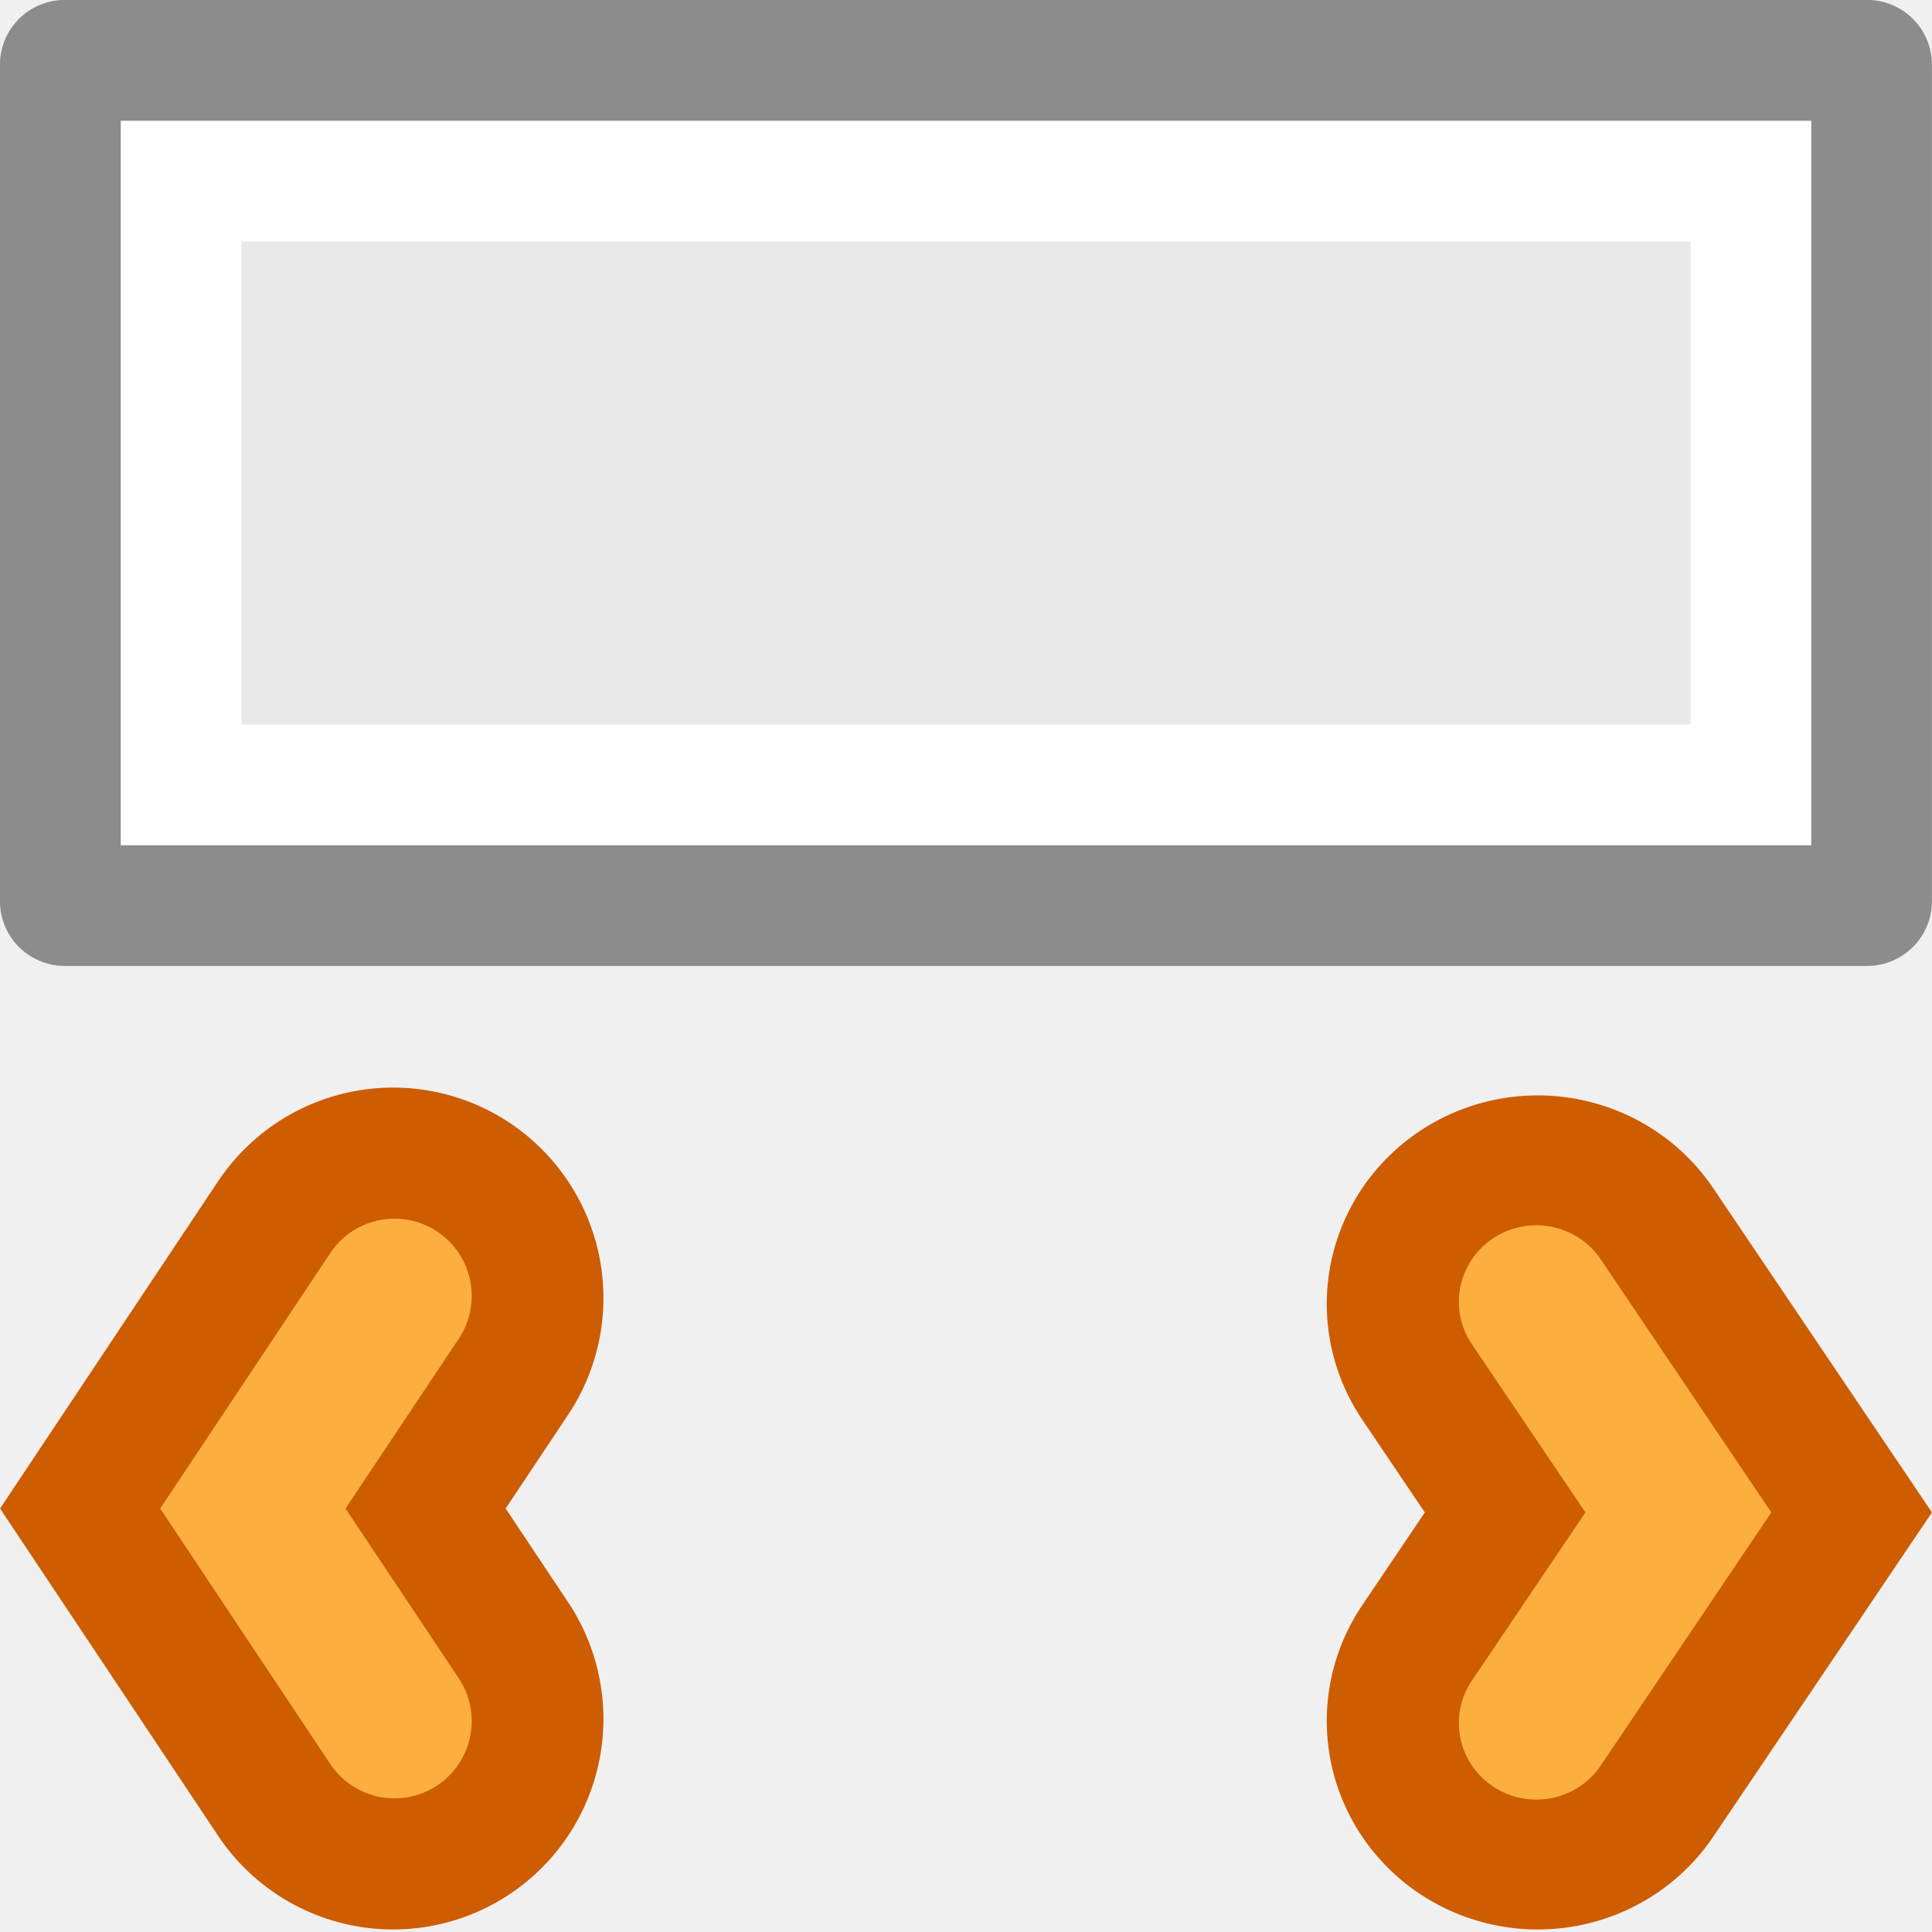
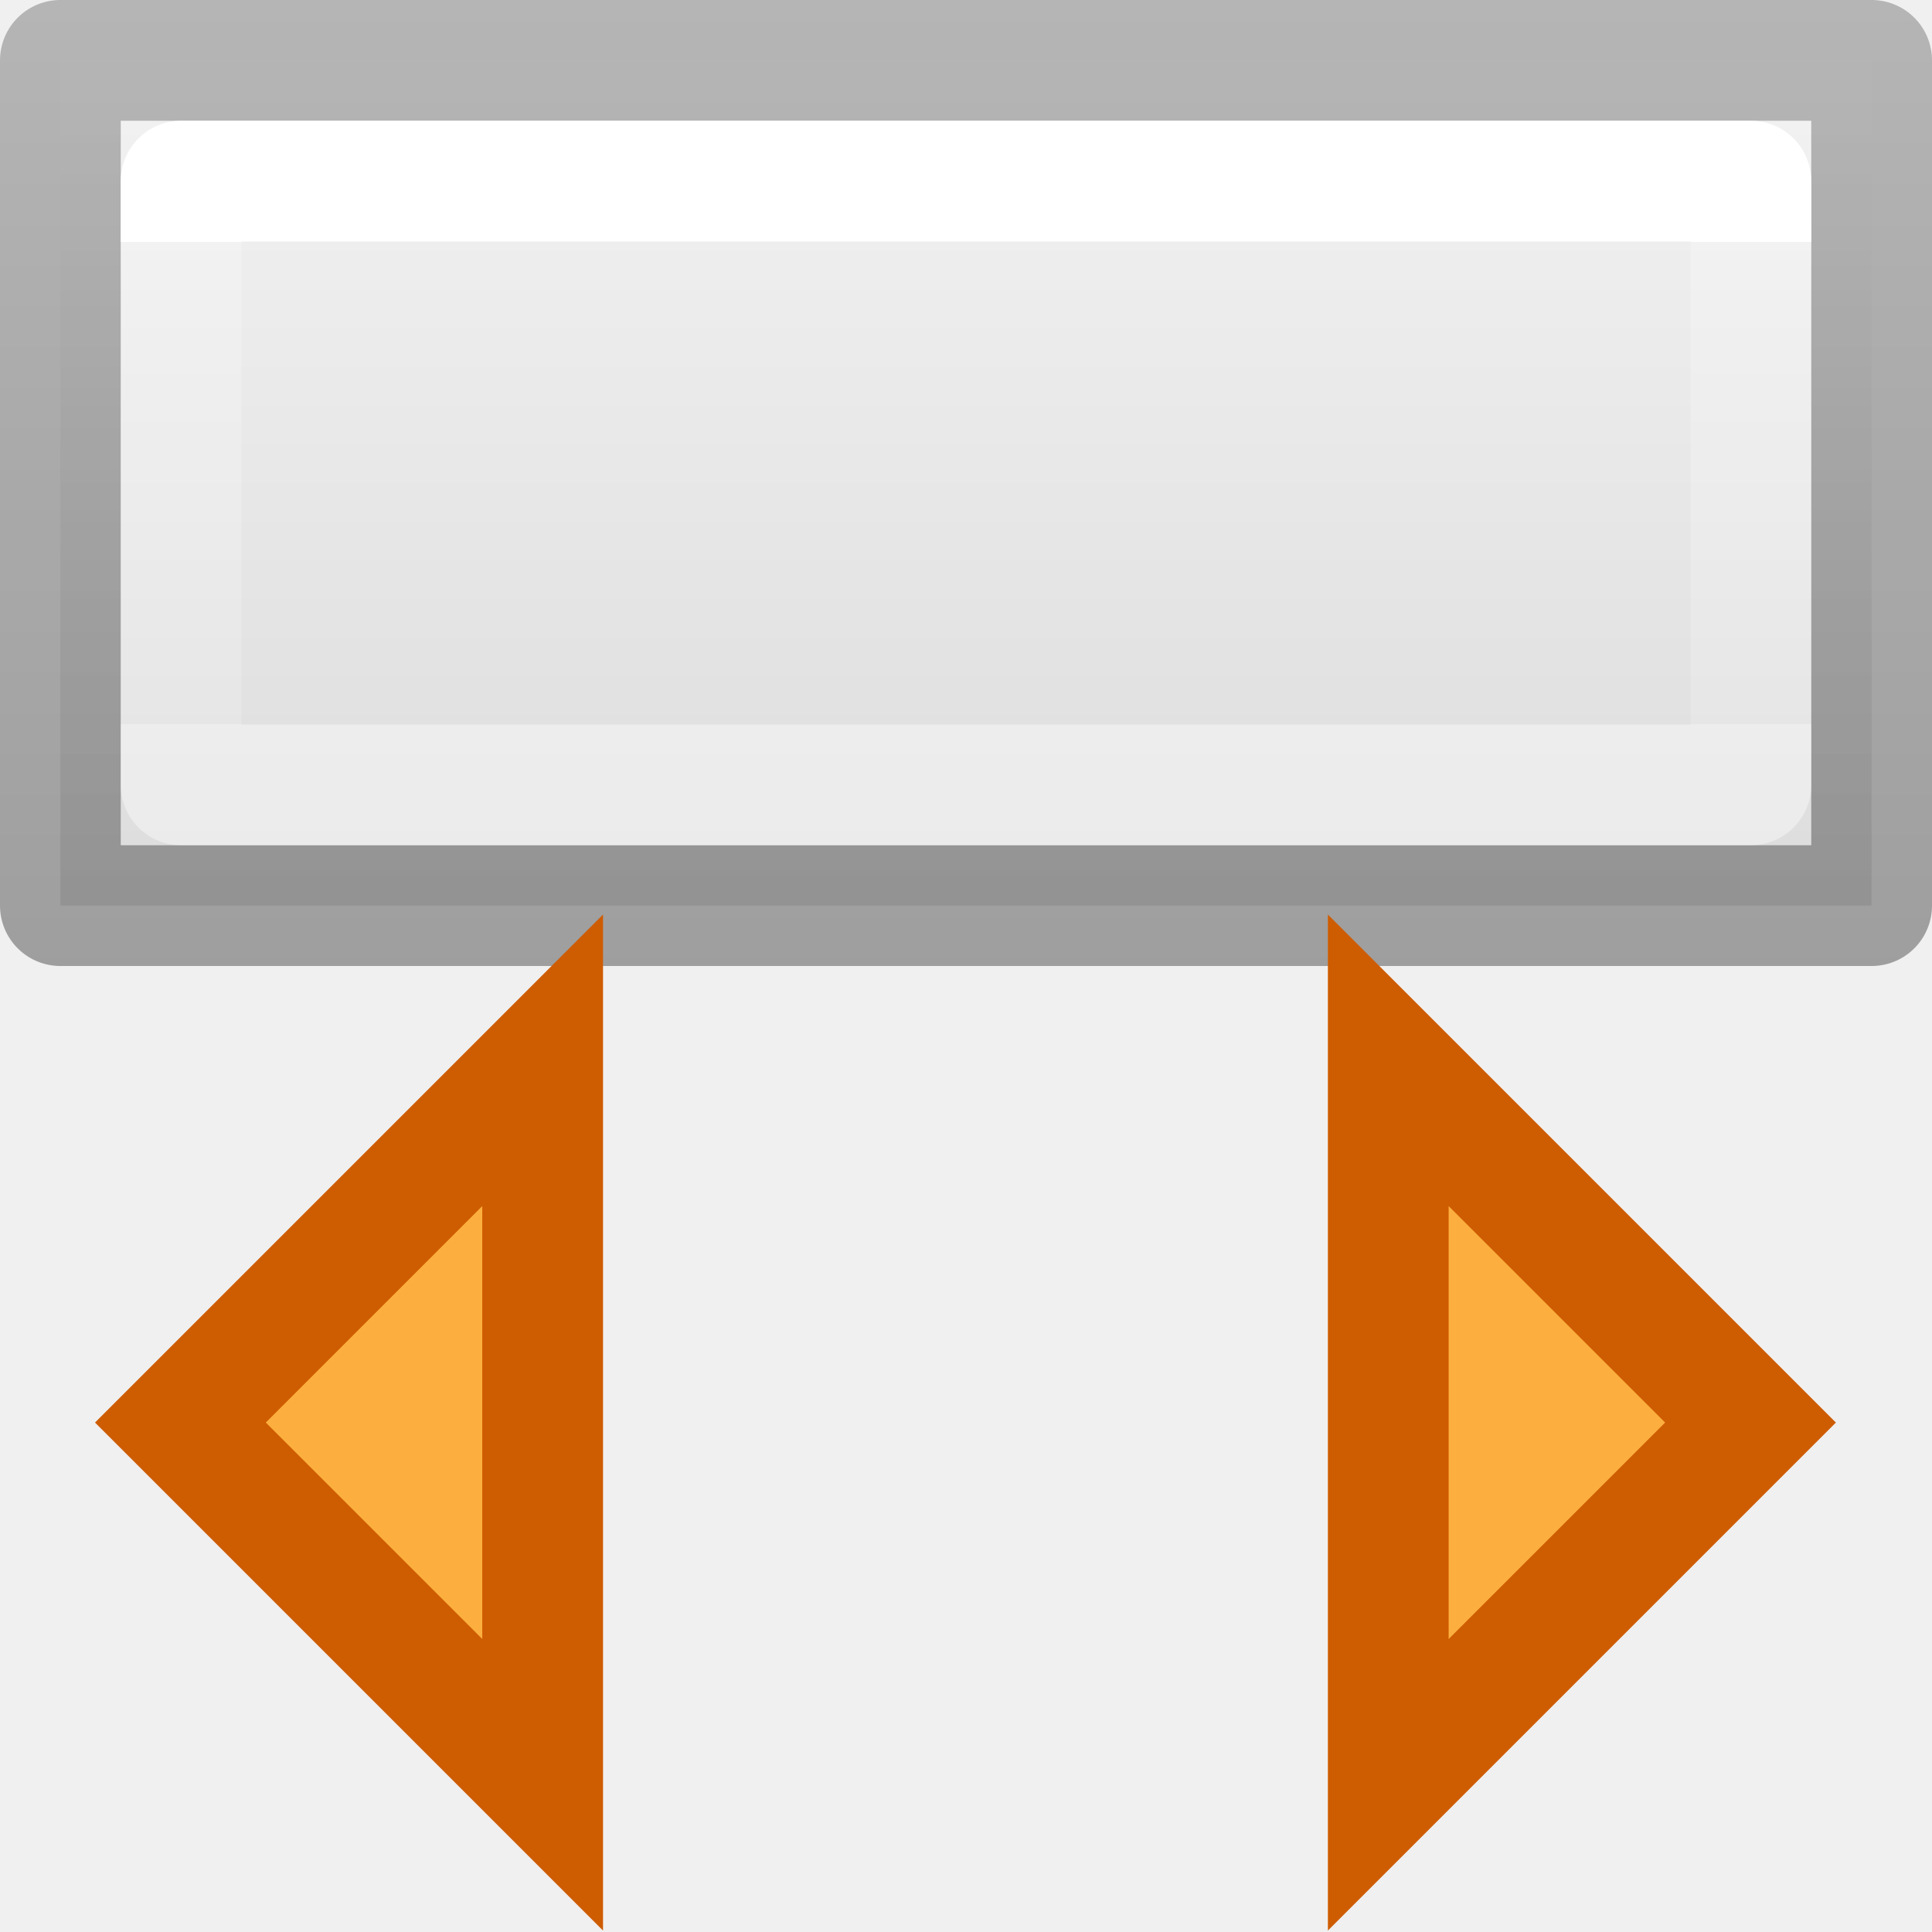
- <svg xmlns="http://www.w3.org/2000/svg" viewBox="0 0 16 16">/&gt;<path d="m.536.536h14.927v6.927h-14.927z" fill="#e9e9e9" stroke="#8c8c8c" stroke-linecap="round" stroke-linejoin="round" stroke-width="1.073" />
-   <path d="m1 1v6h14v-6zm1 1h12v4h-12z" fill="#fff" />
-   <g transform="matrix(0 -.9593921 -.9706826 0 15.97593 30.89099)">
-     <path d="m17.343 3.339 1.8-1.2 1.8 1.2" fill="none" stroke="#ce5c00" stroke-linecap="round" stroke-width="3.6" />
-     <path d="m19.143 1.346-2.166 1.443a.661.661 0 1 0 .732 1.1l1.434-.957 1.434.957a.661.661 0 1 0 .732-1.1z" fill="#fcaf3e" />
-   </g>
-   <g transform="matrix(0 -.9683615 .9677697 0 .024003 31.03021)">
-     <path d="m17.343 3.339 1.8-1.2 1.8 1.2" fill="none" stroke="#ce5c00" stroke-linecap="round" stroke-width="3.6" />
-     <path d="m19.143 1.346-2.166 1.443a.661.661 0 1 0 .732 1.1l1.434-.957 1.434.957a.661.661 0 1 0 .732-1.1z" fill="#fcaf3e" />
+ <svg xmlns="http://www.w3.org/2000/svg" viewBox="0 0 16 16" version="1.1" id="svg29">
+   <defs id="defs33" />
+   <linearGradient id="a" gradientTransform="matrix(0.2537859,0,0,0.3050187,19.12898,-0.685477)" gradientUnits="userSpaceOnUse" x1="-12.329" x2="-12.329" y1="28.475" y2="2.247">
+     <stop offset="0" stop-opacity=".34" id="stop2" />
+     <stop offset="1" stop-opacity=".247" id="stop4" />
+   </linearGradient>
+   <linearGradient id="b" gradientTransform="matrix(0.2857136,0,0,0.304197,-16.35713,-8.354442)" gradientUnits="userSpaceOnUse" x1="57.25" x2="57.25" y1="27.464" y2="53.763">
+     <stop offset="0" stop-color="#f4f4f4" id="stop7" />
+     <stop offset="1" stop-color="#dbdbdb" id="stop9" />
+   </linearGradient>
+   <linearGradient id="c" gradientTransform="matrix(0.2432432,0,0,0.3513513,2.162164,-0.432428)" gradientUnits="userSpaceOnUse" x1="28.111" x2="28.111" y1="6.923" y2="18.308">
+     <stop offset="0" stop-color="#fff" id="stop12" />
+     <stop offset="0" stop-color="#fff" stop-opacity=".235" id="stop14" />
+     <stop offset="1" stop-color="#fff" stop-opacity=".157" id="stop16" />
+     <stop offset="1" stop-color="#fff" stop-opacity=".392" id="stop18" />
+   </linearGradient>
+ 
+ /&amp;gt;<g id="g27" style="stroke-linecap:round">
+     <path d="m 0.5,0.5 h 15 v 7 h -15 z" id="path21" style="fill:url(#b);stroke:url(#a);stroke-linejoin:round" />
+     <path d="m 1.5,1.5 h 13 v 5 h -13 z" id="path23" style="fill:none;stroke:url(#c);stroke-linejoin:round" />
+     <path d="m 14.497,11.781 -3,-3 v 6 z" id="path25" style="fill:#fcaf3e;stroke:#ce5c00" />
+     <path style="fill:#fcaf3e;stroke:#ce5c00" id="path863" d="m 1.494,11.781 3,-3 v 6 z" />
  </g>
</svg>
